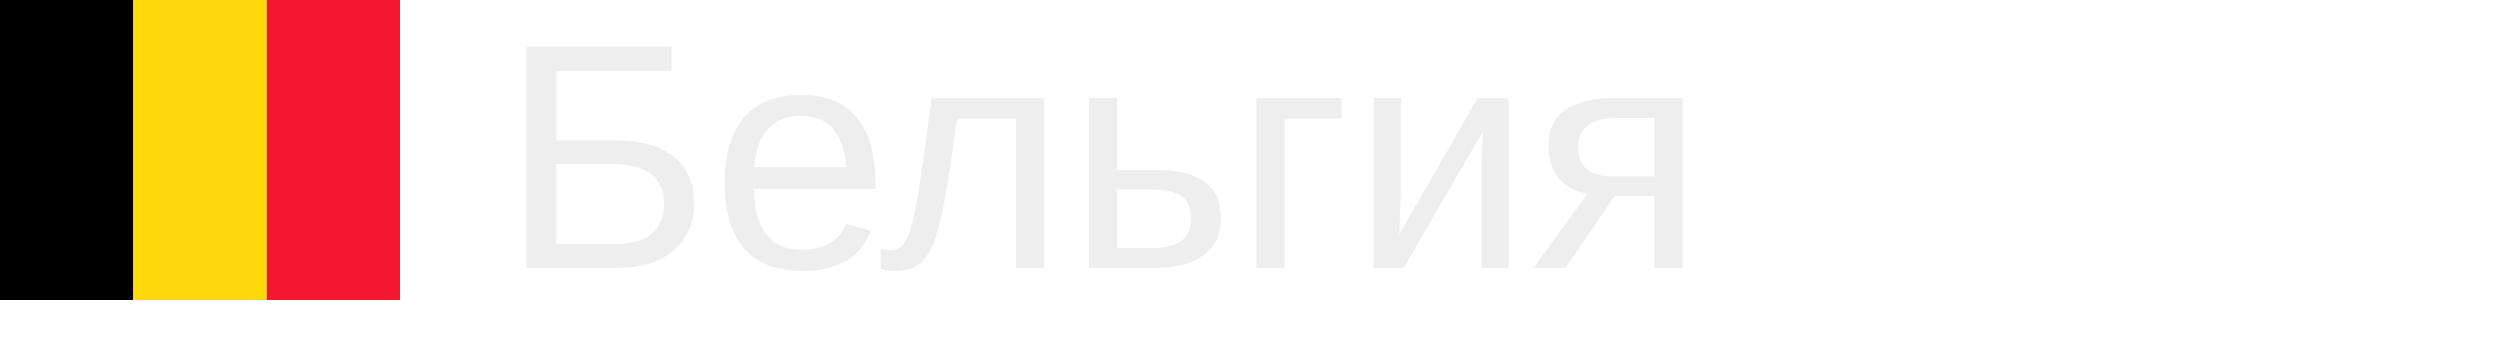
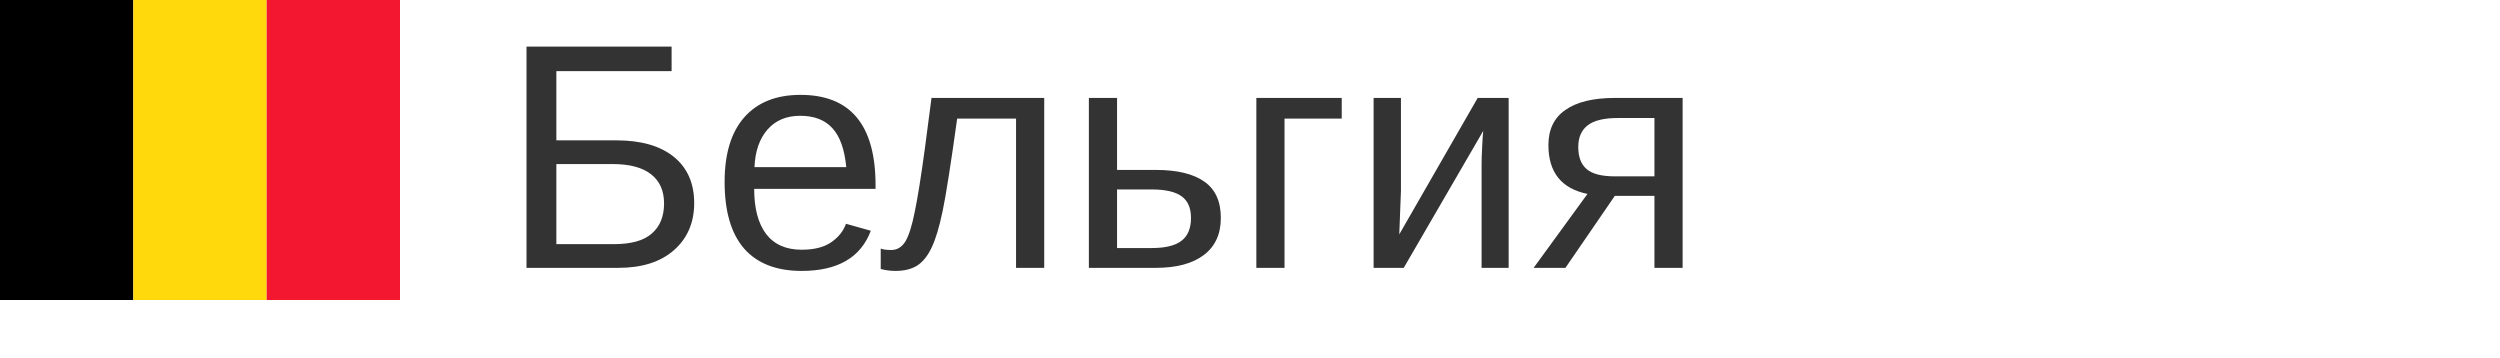
<svg xmlns="http://www.w3.org/2000/svg" width="140px" height="20px">
  <g transform="scale(0.035)">
    <g fill-rule="evenodd" stroke-width="1pt">
      <path d="M0 0h213.3v480H0z" />
      <path fill="#ffd90c" d="M213.3 0h213.4v480H213.3z" />
      <path fill="#f31830" d="M426.7 0H640v480H426.7z" />
    </g>
  </g>
-   <text x="28" y="15" font-size="18px" font-family="arial" fill="#eee">Бельгия</text>
+   <text x="28" y="15" font-size="18px" font-family="arial" fill="#333">Бельгия</text>
</svg>
